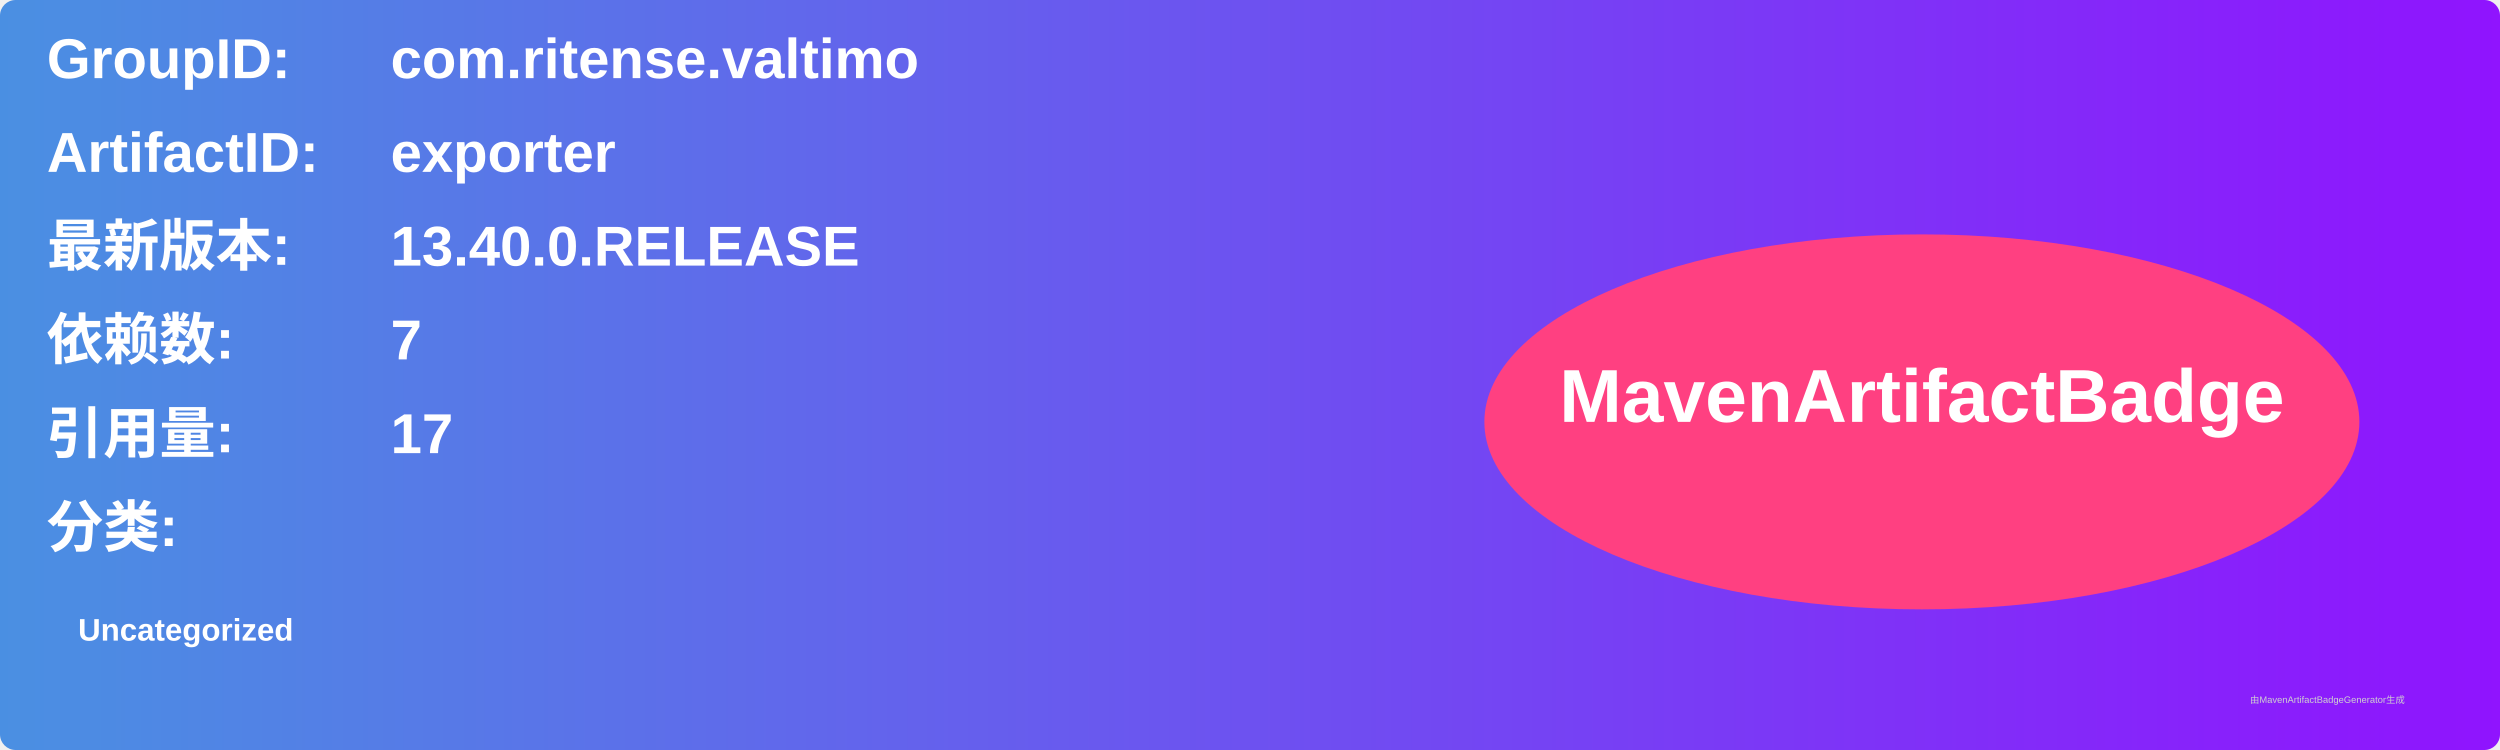
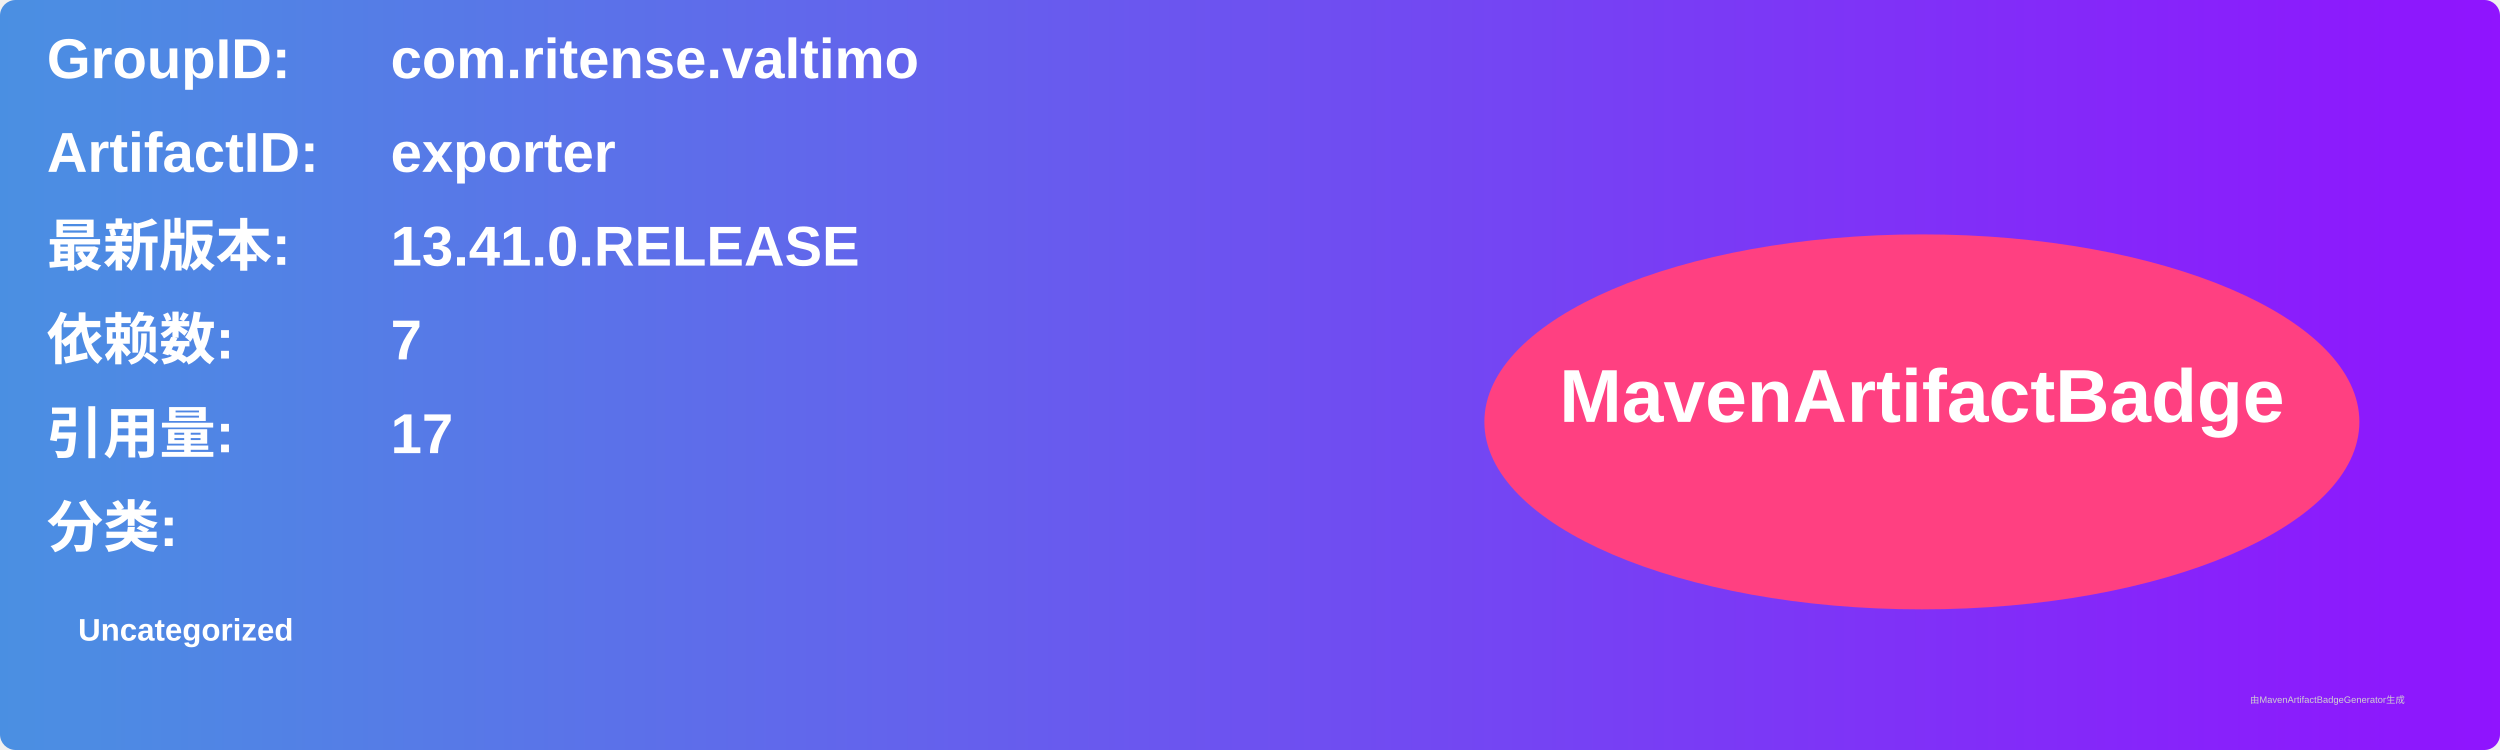
<svg xmlns="http://www.w3.org/2000/svg" width="800" height="240" viewBox="0 0 800 240">
  <linearGradient id="grad" x1="0%" y1="0%" x2="100%" y2="0%">
    <stop offset="0%" stop-color="#4a90e2" />
    <stop offset="100%" stop-color="#9013fe" />
  </linearGradient>
  <rect width="100%" height="100%" rx="5" ry="5" fill="url(#grad)" />
  <g transform="translate(15, 15)">
    <text x="0" y="10" font-family="Arial" font-size="18" fill="white" font-weight="bold" width="260">GroupID:</text>
    <text x="110" y="10" font-family="Arial" font-size="18" fill="white" font-weight="bold" width="460">com.ritense.valtimo</text>
    <text x="0" y="40" font-family="Arial" font-size="18" fill="white" font-weight="bold" width="260">ArtifactID:</text>
    <text x="110" y="40" font-family="Arial" font-size="18" fill="white" font-weight="bold" width="460">exporter</text>
    <text x="0" y="70" font-family="Arial" font-size="18" fill="white" font-weight="bold">最新版本:</text>
    <text x="110" y="70" font-family="Arial" font-size="18" fill="white" font-weight="bold">
-       <tspan font-weight="bold">13.40.0.RELEASE</tspan>
+       <tspan font-weight="bold">13.41.0.RELEASE</tspan>
    </text>
    <text x="0" y="100" font-family="Arial" font-size="18" fill="white" font-weight="bold">依赖数: </text>
    <text x="110" y="100" font-family="Arial" font-size="18" fill="white">
      <tspan font-weight="bold">7</tspan>
    </text>
    <text x="0" y="130" font-family="Arial" font-size="18" fill="white" font-weight="bold">引用量: </text>
    <text x="110" y="130" font-family="Arial" font-size="18" fill="white">
      <tspan font-weight="bold">17</tspan>
    </text>
    <text x="0" y="160" font-family="Arial" font-size="18" fill="white" font-weight="bold">分类:</text>
    <text x="10" y="190" font-family="Arial" font-size="10" fill="white">
      <tspan font-weight="bold">Uncategorized</tspan>
    </text>
    <ellipse cx="600" cy="120" rx="140" ry="60" fill="#ff4081" />
    <text x="600" y="120" text-anchor="middle" font-family="Arial" font-size="24" fill="white" font-weight="bold">MavenArtifactBadge</text>
  </g>
  <text x="720" y="225" font-family="Arial" font-size="3" fill="#d0d0d0">由MavenArtifactBadgeGenerator生成</text>
</svg>
